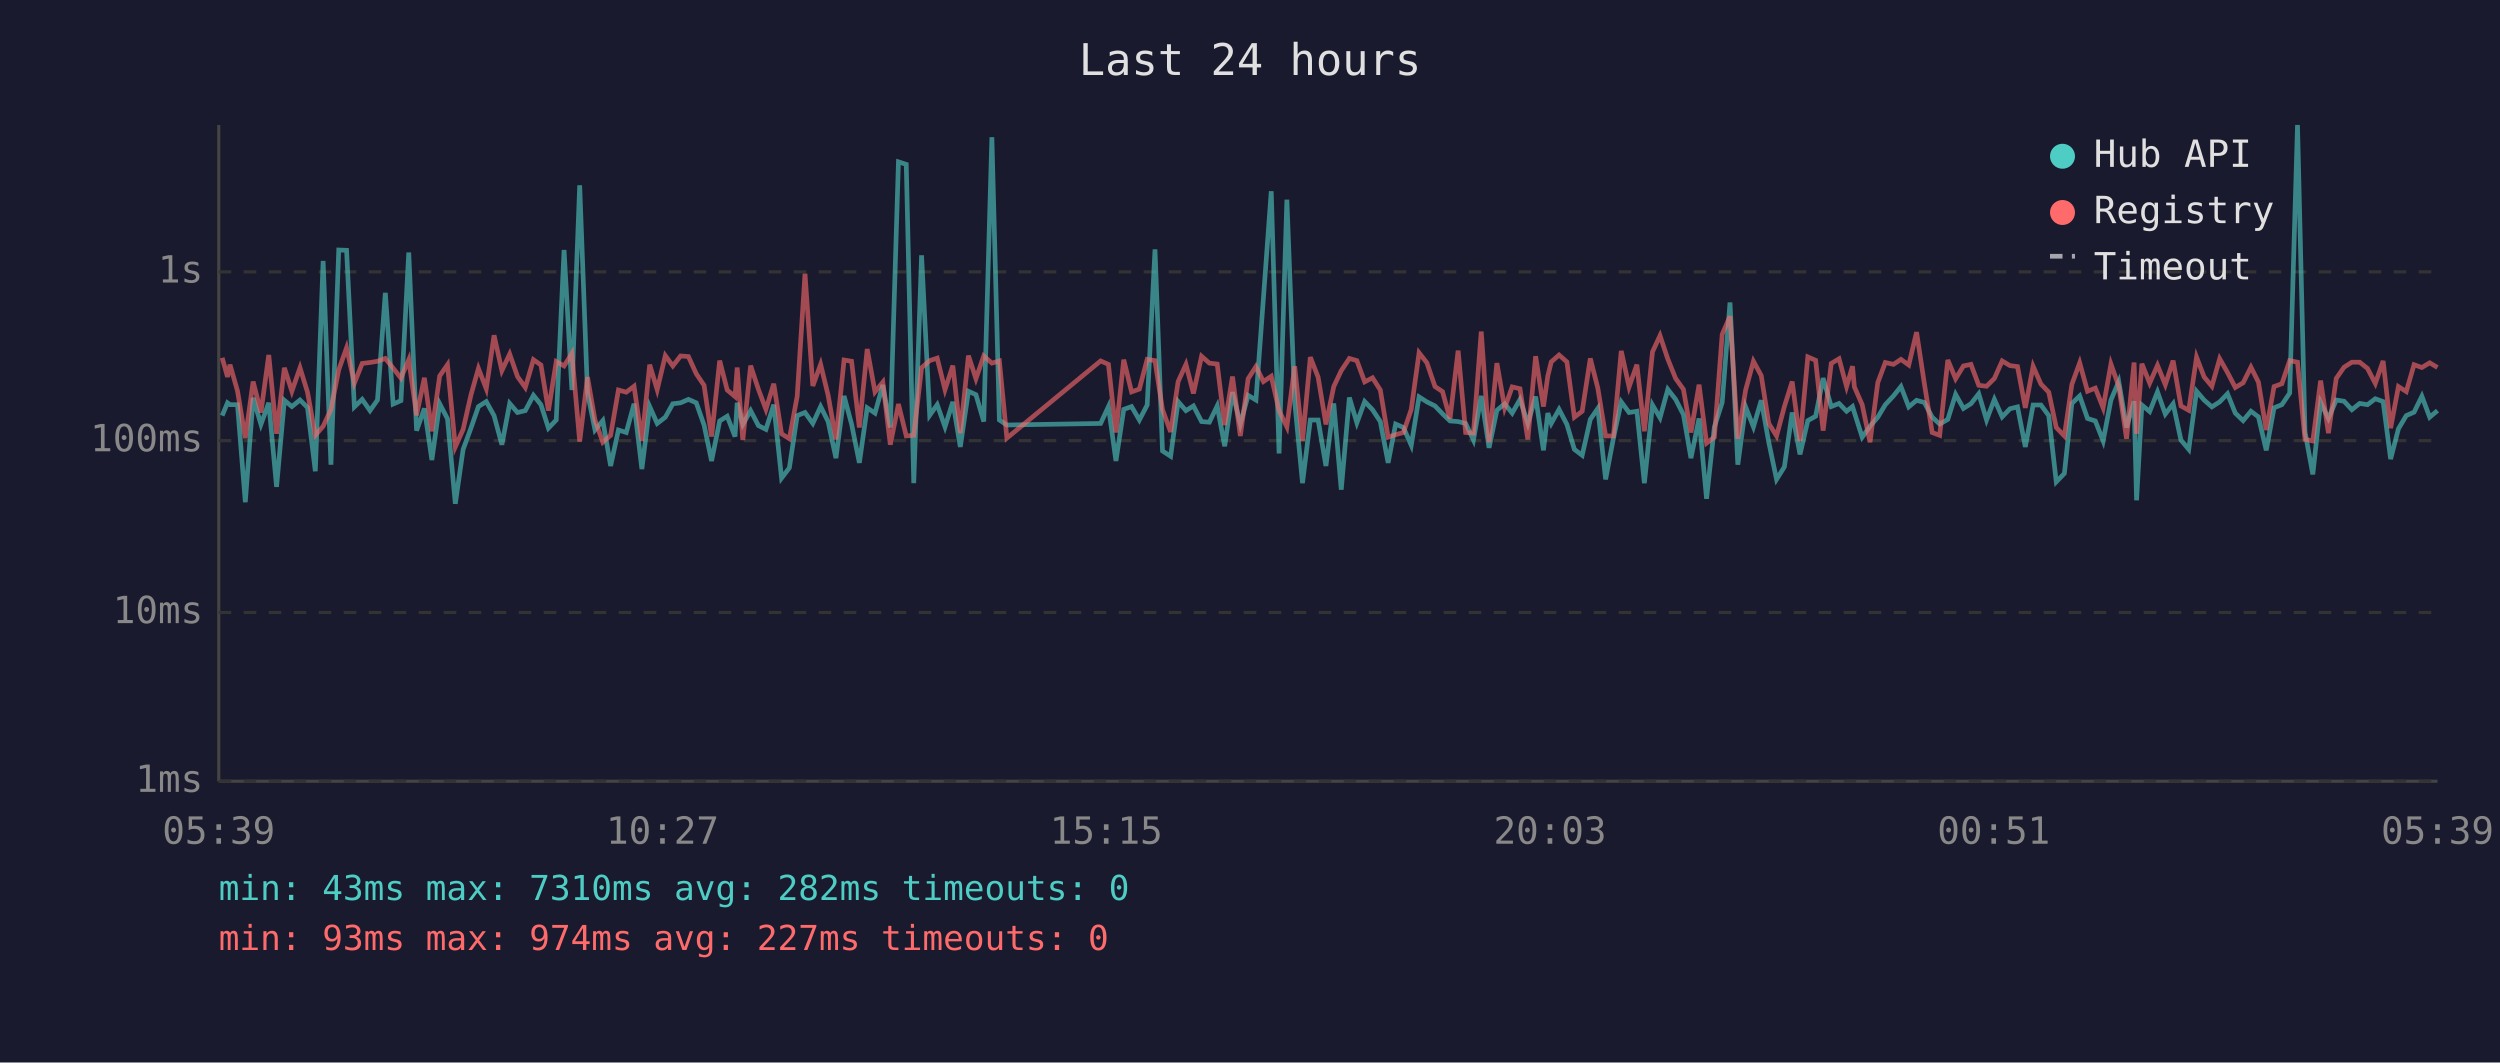
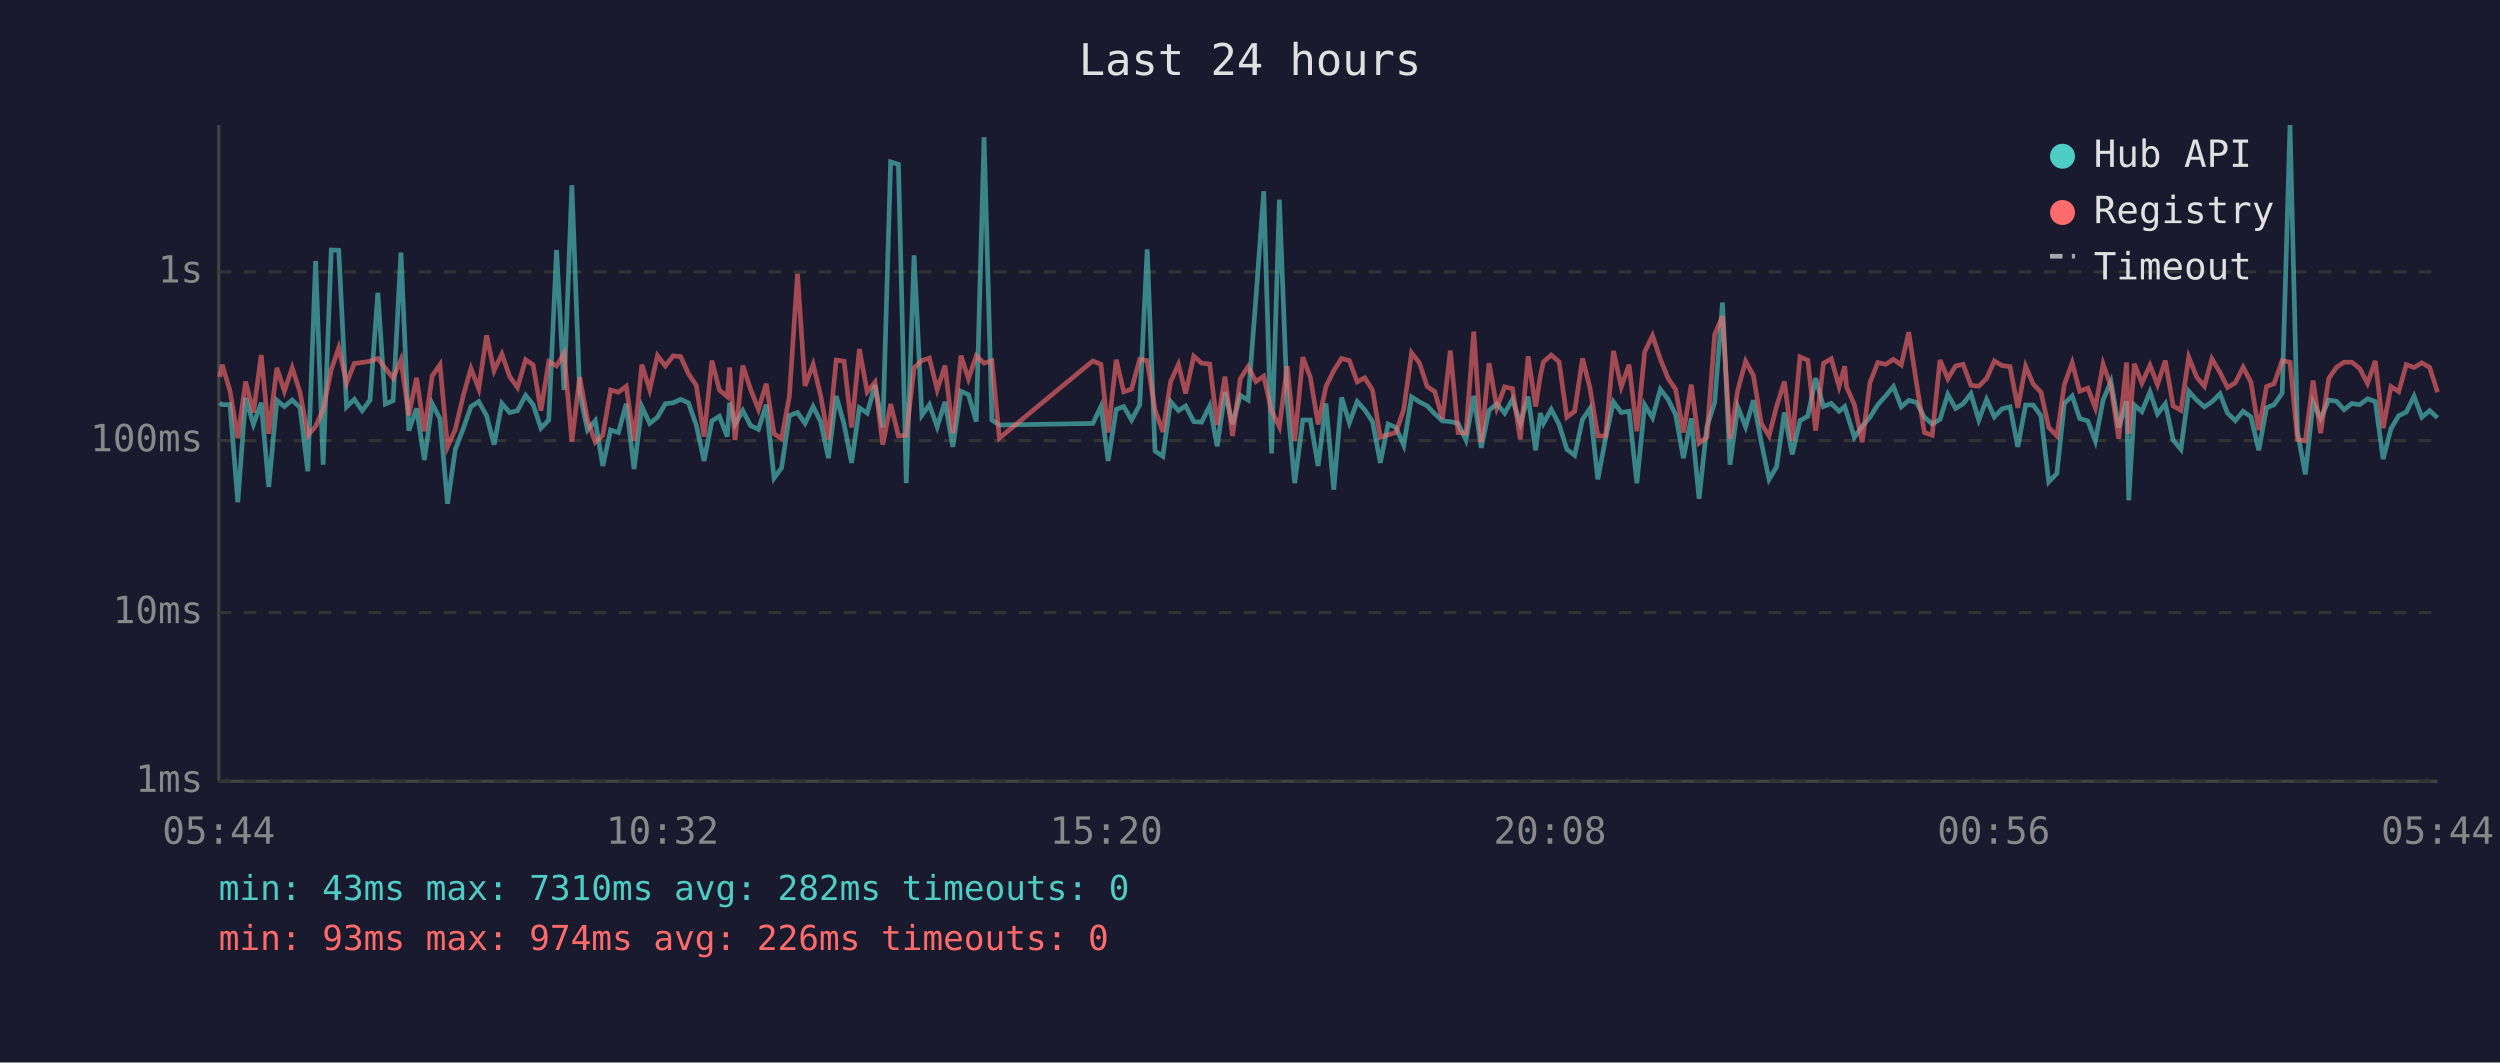
<svg xmlns="http://www.w3.org/2000/svg" viewBox="0 0 800 340" font-family="monospace" font-size="12">
  <rect width="800" height="340" fill="#1a1a2e" />
  <text x="400" y="24" fill="#e0e0e0" font-size="14" text-anchor="middle">Last 24 hours</text>
  <line x1="70" y1="40" x2="70" y2="250" stroke="#444" stroke-width="1" />
  <line x1="70" y1="250" x2="780" y2="250" stroke="#444" stroke-width="1" />
  <line x1="70" y1="250" x2="780" y2="250" stroke="#333" stroke-width="1" stroke-dasharray="4" />
  <text x="65" y="250" fill="#888" text-anchor="end" dominant-baseline="middle">1ms</text>
  <line x1="70" y1="196" x2="780" y2="196" stroke="#333" stroke-width="1" stroke-dasharray="4" />
  <text x="65" y="196" fill="#888" text-anchor="end" dominant-baseline="middle">10ms</text>
  <line x1="70" y1="141" x2="780" y2="141" stroke="#333" stroke-width="1" stroke-dasharray="4" />
  <text x="65" y="141" fill="#888" text-anchor="end" dominant-baseline="middle">100ms</text>
  <line x1="70" y1="87" x2="780" y2="87" stroke="#333" stroke-width="1" stroke-dasharray="4" />
  <text x="65" y="87" fill="#888" text-anchor="end" dominant-baseline="middle">1s</text>
-   <text x="70" y="270" fill="#888" text-anchor="middle">05:39</text>
-   <text x="212" y="270" fill="#888" text-anchor="middle">10:27</text>
-   <text x="354" y="270" fill="#888" text-anchor="middle">15:15</text>
-   <text x="496" y="270" fill="#888" text-anchor="middle">20:03</text>
-   <text x="638" y="270" fill="#888" text-anchor="middle">00:51</text>
-   <text x="780" y="270" fill="#888" text-anchor="middle">05:39</text>
-   <polyline points="71.1,133.0 72.8,128.9 73.6,129.5 76.0,129.5 78.5,160.7 81.0,127.3 83.5,135.8 86.0,128.9 88.5,155.8 91.0,128.1 93.4,130.1 96.0,128.0 98.4,130.4 100.9,150.8 103.4,83.5 105.9,148.7 108.4,80.0 110.9,80.1 113.4,130.2 115.9,127.8 118.4,131.4 120.8,128.0 123.3,93.7 125.8,129.3 128.3,128.2 130.8,80.8 133.3,137.8 135.8,130.7 138.2,147.2 140.7,129.2 143.2,134.0 145.7,161.2 148.2,143.8 150.7,137.0 153.1,130.1 155.6,128.5 158.1,133.0 160.6,142.3 163.1,129.1 165.6,132.0 168.1,131.4 170.7,126.5 173.1,129.5 175.5,137.0 178.0,134.4 180.5,80.0 183.0,124.8 185.5,59.3 188.0,125.7 190.4,137.6 192.9,134.6 195.4,149.1 197.9,137.6 200.4,138.4 202.9,129.2 205.4,150.1 207.9,130.1 210.3,135.5 212.9,133.5 215.3,129.2 217.8,128.9 220.3,127.8 222.8,128.9 225.3,136.0 227.7,147.5 230.3,134.7 232.7,133.2 235.2,139.7 235.9,128.9 237.7,135.8 240.2,131.4 242.7,136.2 245.1,137.4 247.6,129.5 250.1,153.0 252.6,149.7 255.1,133.0 257.6,132.0 260.1,135.5 262.6,130.1 265.0,134.9 267.5,146.6 270.1,126.7 272.5,135.7 275.0,148.1 277.5,130.5 280.0,132.2 282.5,123.2 284.9,136.8 287.5,51.8 290.0,52.6 292.4,154.6 294.9,81.7 297.5,132.9 299.9,129.5 302.4,136.6 304.9,128.6 307.3,143.0 309.9,125.2 312.3,126.3 314.8,134.9 317.4,43.9 319.8,134.4 322.2,136.0 352.2,135.5 354.7,130.1 357.1,147.5 359.6,131.0 362.1,130.1 364.6,134.4 367.1,129.6 369.6,79.8 372.0,144.3 374.6,146.0 377.0,128.5 379.5,131.4 381.9,129.9 384.5,134.9 387.0,135.1 389.5,129.9 391.9,142.8 394.4,125.5 396.9,135.7 399.4,126.5 401.9,128.0 404.3,95.3 406.8,61.2 409.3,145.1 411.8,63.9 414.3,128.5 416.8,154.6 419.3,134.4 421.8,134.4 424.3,149.1 426.8,129.1 429.2,156.7 431.8,127.2 434.2,135.3 436.7,128.5 439.2,131.1 441.7,134.9 444.2,148.1 446.6,135.7 449.1,136.8 451.6,142.5 454.1,127.0 456.6,128.6 459.2,129.9 461.6,132.4 464.0,134.7 466.6,134.9 469.0,135.5 471.5,140.8 474.0,126.7 476.5,143.3 479.0,131.3 481.5,129.2 483.9,132.2 486.4,127.8 488.9,135.5 491.4,126.9 493.9,144.1 495.3,132.2 496.4,135.5 498.9,131.0 501.4,135.8 503.8,143.8 506.3,145.7 508.9,134.2 511.3,130.7 513.8,153.4 516.3,140.2 518.8,128.6 521.3,132.0 523.8,131.6 526.2,154.6 528.8,129.6 531.2,133.7 533.7,124.6 536.2,127.8 538.7,132.7 541.1,146.6 543.7,133.9 546.1,159.6 548.6,136.6 551.1,128.8 553.6,96.8 556.1,148.7 558.6,130.2 561.1,136.6 563.6,128.1 566.0,141.5 568.5,153.4 571.0,149.4 573.5,132.0 576.0,145.4 578.5,134.6 581.0,133.2 583.4,121.0 586.0,130.1 588.5,129.1 590.9,131.6 592.8,130.1 593.4,132.0 595.9,139.9 598.4,136.4 600.9,133.5 603.3,129.5 605.9,126.7 608.3,123.7 610.8,130.2 613.3,128.1 615.8,128.8 618.3,133.5 620.7,135.7 623.3,134.2 625.8,126.2 628.3,130.7 630.7,129.2 633.2,126.0 635.7,134.4 638.2,127.8 640.7,133.4 643.2,130.8 645.6,130.2 648.1,143.0 650.6,129.6 653.1,129.6 655.6,133.0 658.0,154.2 660.6,151.5 663.0,129.1 665.5,126.7 668.0,133.9 670.5,134.7 673.0,141.1 675.5,128.0 678.0,122.1 680.5,136.8 682.9,128.4 683.7,160.1 685.4,129.6 687.9,131.7 690.4,125.4 692.9,132.5 695.4,129.2 697.9,140.8 700.4,143.8 702.9,125.2 705.3,128.0 707.8,130.2 710.3,128.6 712.8,126.0 715.3,132.2 717.8,134.6 720.3,131.6 722.7,133.4 725.2,144.1 727.7,130.5 730.2,129.5 732.7,125.8 735.2,40.0 737.6,138.2 740.1,151.8 742.6,128.8 745.1,133.9 747.6,128.0 750.1,128.4 752.6,131.1 755.1,129.1 757.6,129.5 760.1,127.6 762.6,128.5 765.0,146.9 767.5,137.2 770.0,133.0 772.5,131.9 775.0,126.8 777.5,133.5 780.0,131.4" fill="none" stroke="#4ecdc4" stroke-width="1.5" opacity="0.6" />
-   <polyline points="71.1,114.5 72.8,120.6 73.6,116.7 76.0,125.1 78.5,140.2 81.0,122.1 83.5,132.0 86.0,113.6 88.5,138.8 91.0,117.7 93.4,125.2 96.0,117.7 98.4,125.5 100.9,139.3 103.4,136.4 105.9,131.1 108.4,118.3 110.9,111.3 113.4,122.6 115.9,116.3 118.4,116.0 120.8,115.6 123.3,114.7 125.8,117.8 128.3,121.0 130.8,115.1 133.3,132.9 135.8,120.9 138.2,138.0 140.7,120.3 143.2,116.7 145.7,143.0 148.2,137.4 150.7,126.4 153.1,117.9 155.6,124.4 158.1,107.3 160.6,118.6 163.1,113.3 165.6,120.5 168.1,124.0 170.7,115.1 173.1,116.8 175.5,131.4 178.0,115.7 180.5,117.1 183.0,113.1 185.5,141.3 188.0,120.7 190.4,134.4 192.9,141.5 195.4,139.3 197.9,124.8 200.4,125.5 202.9,123.6 205.4,141.1 207.9,116.7 210.3,124.7 212.9,113.8 215.3,117.1 217.8,113.9 220.3,114.1 222.8,119.6 225.3,123.3 227.7,139.7 230.3,115.4 232.7,124.8 235.2,126.9 235.9,117.6 237.7,140.8 240.2,117.0 242.7,124.6 245.1,131.0 247.6,122.8 250.1,138.8 252.6,140.4 255.1,126.8 257.6,87.6 260.1,123.5 262.6,116.6 265.0,126.5 267.5,140.6 270.1,115.2 272.5,115.6 275.0,136.8 277.5,111.7 280.0,125.4 282.5,122.3 284.9,142.3 287.5,129.3 290.0,139.5 292.4,139.3 294.9,117.7 297.5,115.4 299.9,114.6 302.4,124.7 304.9,117.0 307.3,138.6 309.9,113.8 312.3,121.2 314.8,113.9 317.4,116.2 319.8,115.5 322.2,140.2 352.2,115.5 354.7,116.6 357.1,138.4 359.6,115.1 362.1,125.4 364.6,124.5 367.1,115.0 369.6,115.4 372.0,131.1 374.6,138.2 377.0,122.1 379.5,116.6 381.9,125.9 384.5,114.0 387.0,116.2 389.5,116.5 391.9,136.0 394.4,120.5 396.9,139.5 399.4,121.2 401.9,117.3 404.3,122.1 406.8,120.4 409.3,131.4 411.8,136.6 414.3,117.2 416.8,141.1 419.3,114.3 421.8,120.7 424.3,135.8 426.8,123.7 429.2,118.6 431.8,114.7 434.2,115.4 436.7,122.2 439.2,120.9 441.7,124.8 444.2,139.9 446.6,139.1 449.1,138.4 451.6,131.0 454.1,112.9 456.6,116.1 459.2,123.7 461.6,125.3 464.0,134.0 466.6,112.2 469.0,138.4 471.5,138.6 474.0,106.1 476.5,141.5 479.0,116.2 481.5,130.5 483.9,123.8 486.4,124.4 488.9,140.6 491.4,114.0 493.9,130.1 495.3,120.3 496.4,115.8 498.9,113.6 501.4,115.8 503.8,133.5 506.3,131.6 508.9,114.7 511.3,124.2 513.8,139.5 516.3,139.5 518.8,112.3 521.3,123.8 523.8,116.7 526.2,138.0 528.8,112.6 531.2,107.4 533.7,114.9 536.2,121.1 538.7,124.6 541.1,138.4 543.7,123.1 546.1,141.8 548.6,139.9 551.1,107.0 553.6,101.2 556.1,140.4 558.6,124.8 561.1,115.6 563.6,120.2 566.0,135.5 568.5,139.5 571.0,130.1 573.5,122.1 576.0,141.1 578.5,114.2 581.0,115.3 583.4,137.8 586.0,116.3 588.5,114.8 590.9,123.7 592.8,117.2 593.4,123.8 595.9,129.5 598.4,141.5 600.9,122.4 603.3,116.0 605.9,116.6 608.3,115.0 610.8,116.8 613.3,106.3 615.8,122.8 618.3,138.4 620.7,139.3 623.3,115.2 625.8,121.2 628.3,117.1 630.7,116.6 633.2,123.3 635.7,123.6 638.2,121.1 640.7,115.5 643.2,117.0 645.6,117.3 648.1,130.5 650.6,117.2 653.1,122.9 655.6,125.5 658.0,136.8 660.6,139.5 663.0,123.0 665.5,116.1 668.0,125.2 670.5,124.2 673.0,130.5 675.5,116.5 678.0,123.6 680.5,140.4 682.9,116.0 683.7,138.8 685.4,116.4 687.9,122.6 690.4,116.9 692.9,123.1 695.4,115.4 697.9,129.9 700.4,131.3 702.9,114.3 705.3,120.6 707.8,123.6 710.3,114.8 712.8,119.2 715.3,124.0 717.8,122.5 720.3,117.5 722.7,122.3 725.2,137.6 727.7,123.7 730.2,122.8 732.7,115.4 735.2,115.9 737.6,140.6 740.1,141.1 742.6,121.8 745.1,138.6 747.6,121.1 750.1,117.5 752.6,115.9 755.1,115.9 757.6,117.9 760.1,122.7 762.6,115.5 765.0,137.0 767.5,123.7 770.0,125.3 772.5,116.7 775.0,117.6 777.5,116.1 780.0,117.6" fill="none" stroke="#ff6b6b" stroke-width="1.5" opacity="0.6" />
+   <text x="70" y="270" fill="#888" text-anchor="middle">05:44</text>
+   <text x="212" y="270" fill="#888" text-anchor="middle">10:32</text>
+   <text x="354" y="270" fill="#888" text-anchor="middle">15:20</text>
+   <text x="496" y="270" fill="#888" text-anchor="middle">20:08</text>
+   <text x="638" y="270" fill="#888" text-anchor="middle">00:56</text>
+   <text x="780" y="270" fill="#888" text-anchor="middle">05:44</text>
+   <polyline points="70.3,128.9 71.1,129.5 73.6,129.5 76.1,160.7 78.6,127.3 81.1,135.8 83.6,128.9 86.0,155.8 88.6,128.1 91.0,130.1 93.5,128.0 96.0,130.4 98.5,150.8 101.0,83.5 103.4,148.7 106.0,80.0 108.4,80.1 110.9,130.2 113.4,127.8 115.9,131.4 118.4,128.0 120.9,93.7 123.3,129.3 125.8,128.2 128.3,80.8 130.8,137.8 133.3,130.7 135.8,147.2 138.3,129.2 140.8,134.0 143.2,161.2 145.7,143.8 148.3,137.0 150.7,130.1 153.2,128.5 155.7,133.0 158.1,142.3 160.6,129.1 163.1,132.0 165.6,131.4 168.2,126.5 170.6,129.5 173.1,137.0 175.6,134.4 178.1,80.0 180.5,124.8 183.0,59.3 185.5,125.7 188.0,137.6 190.5,134.6 192.9,149.1 195.4,137.6 197.9,138.4 200.4,129.2 202.9,150.1 205.4,130.1 207.9,135.5 210.4,133.5 212.9,129.2 215.4,128.9 217.8,127.8 220.3,128.9 222.8,136.0 225.3,147.5 227.8,134.7 230.2,133.2 232.7,139.7 233.5,128.9 235.2,135.8 237.7,131.4 240.2,136.2 242.7,137.4 245.2,129.5 247.7,153.0 250.1,149.7 252.6,133.0 255.2,132.0 257.6,135.5 260.2,130.1 262.6,134.9 265.1,146.6 267.6,126.7 270.1,135.7 272.5,148.1 275.0,130.5 277.5,132.2 280.0,123.2 282.5,136.8 285.0,51.8 287.5,52.6 290.0,154.6 292.5,81.7 295.0,132.9 297.4,129.5 299.9,136.6 302.4,128.6 304.9,143.0 307.5,125.2 309.9,126.3 312.4,134.9 314.9,43.9 317.4,134.4 319.8,136.0 349.7,135.5 352.3,130.1 354.6,147.5 357.2,131.0 359.6,130.1 362.1,134.4 364.7,129.6 367.1,79.8 369.6,144.3 372.1,146.0 374.6,128.5 377.1,131.4 379.4,129.9 382.0,134.9 384.5,135.1 387.1,129.9 389.5,142.8 392.0,125.5 394.4,135.7 396.9,126.5 399.4,128.0 401.9,95.3 404.4,61.2 406.9,145.1 409.4,63.9 411.9,128.5 414.3,154.6 416.9,134.4 419.3,134.4 421.8,149.1 424.3,129.1 426.8,156.7 429.3,127.2 431.8,135.3 434.3,128.5 436.7,131.1 439.2,134.9 441.7,148.1 444.2,135.7 446.7,136.8 449.2,142.5 451.7,127.0 454.2,128.6 456.7,129.9 459.1,132.4 461.6,134.7 464.1,134.9 466.6,135.5 469.1,140.8 471.6,126.7 474.0,143.3 476.5,131.3 479.0,129.2 481.5,132.2 484.0,127.8 486.5,135.5 489.0,126.9 491.4,144.1 492.9,132.2 493.9,135.5 496.4,131.0 498.9,135.8 501.4,143.8 503.9,145.7 506.4,134.2 508.8,130.7 511.3,153.4 513.8,140.2 516.3,128.6 518.8,132.0 521.3,131.6 523.8,154.6 526.3,129.6 528.8,133.7 531.3,124.6 533.8,127.8 536.2,132.7 538.7,146.6 541.2,133.9 543.7,159.6 546.2,136.6 548.7,128.8 551.2,96.8 553.6,148.7 556.1,130.2 558.6,136.6 561.1,128.1 563.6,141.5 566.1,153.4 568.5,149.4 571.0,132.0 573.5,145.4 576.0,134.6 578.5,133.2 581.0,121.0 583.5,130.1 586.0,129.1 588.5,131.6 590.3,130.1 590.9,132.0 593.4,139.9 595.9,136.4 598.4,133.5 600.9,129.5 603.4,126.7 605.9,123.7 608.4,130.2 610.8,128.1 613.3,128.8 615.8,133.5 618.3,135.7 620.8,134.2 623.3,126.2 625.8,130.7 628.2,129.2 630.7,126.0 633.2,134.4 635.7,127.8 638.2,133.4 640.7,130.8 643.2,130.2 645.7,143.0 648.2,129.6 650.6,129.6 653.1,133.0 655.6,154.2 658.2,151.5 660.6,129.1 663.1,126.7 665.5,133.9 668.1,134.7 670.5,141.1 673.0,128.0 675.5,122.1 678.0,136.8 680.5,128.4 681.2,160.1 683.0,129.6 685.4,131.7 688.0,125.4 690.4,132.5 692.9,129.2 695.4,140.8 697.9,143.8 700.4,125.2 702.9,128.0 705.4,130.2 707.8,128.6 710.4,126.0 712.8,132.2 715.3,134.6 717.8,131.6 720.3,133.4 722.8,144.1 725.3,130.5 727.7,129.5 730.3,125.8 732.8,40.0 735.2,138.2 737.7,151.8 740.2,128.8 742.6,133.9 745.2,128.0 747.7,128.4 750.1,131.1 752.6,129.1 755.1,129.5 757.6,127.6 760.1,128.5 762.6,146.9 765.1,137.2 767.6,133.0 770.0,131.9 772.5,126.8 775.0,133.5 777.5,131.4 780.0,133.7" fill="none" stroke="#4ecdc4" stroke-width="1.5" opacity="0.6" />
+   <polyline points="70.3,120.6 71.1,116.7 73.6,125.1 76.1,140.2 78.6,122.1 81.1,132.0 83.6,113.6 86.0,138.8 88.6,117.7 91.0,125.2 93.5,117.7 96.0,125.5 98.5,139.3 101.0,136.4 103.4,131.1 106.0,118.3 108.4,111.3 110.9,122.6 113.4,116.3 115.9,116.0 118.4,115.6 120.9,114.7 123.3,117.8 125.8,121.0 128.3,115.1 130.8,132.9 133.3,120.9 135.8,138.0 138.3,120.3 140.8,116.7 143.2,143.0 145.7,137.4 148.3,126.4 150.7,117.9 153.2,124.4 155.7,107.3 158.1,118.6 160.6,113.3 163.1,120.5 165.6,124.0 168.2,115.1 170.6,116.8 173.1,131.4 175.6,115.7 178.1,117.1 180.5,113.1 183.0,141.3 185.5,120.7 188.0,134.4 190.5,141.5 192.9,139.3 195.4,124.8 197.9,125.5 200.4,123.6 202.9,141.1 205.4,116.7 207.9,124.7 210.4,113.8 212.9,117.1 215.4,113.9 217.8,114.1 220.3,119.6 222.8,123.3 225.3,139.7 227.8,115.4 230.2,124.8 232.7,126.9 233.5,117.6 235.2,140.8 237.7,117.0 240.2,124.6 242.7,131.0 245.2,122.8 247.7,138.8 250.1,140.4 252.6,126.8 255.2,87.6 257.6,123.5 260.2,116.6 262.6,126.5 265.1,140.6 267.6,115.2 270.1,115.6 272.5,136.8 275.0,111.7 277.5,125.4 280.0,122.3 282.5,142.3 285.0,129.3 287.5,139.5 290.0,139.3 292.5,117.7 295.0,115.4 297.4,114.6 299.9,124.7 302.4,117.0 304.9,138.6 307.5,113.8 309.9,121.2 312.4,113.9 314.9,116.2 317.4,115.5 319.8,140.2 349.7,115.5 352.3,116.6 354.6,138.4 357.2,115.1 359.6,125.4 362.1,124.5 364.7,115.0 367.1,115.4 369.6,131.1 372.1,138.2 374.6,122.1 377.1,116.6 379.4,125.9 382.0,114.0 384.5,116.2 387.1,116.5 389.5,136.0 392.0,120.5 394.4,139.5 396.9,121.2 399.4,117.3 401.9,122.1 404.4,120.4 406.9,131.4 409.4,136.6 411.9,117.2 414.3,141.1 416.9,114.3 419.3,120.7 421.8,135.8 424.3,123.7 426.8,118.6 429.3,114.7 431.8,115.4 434.3,122.2 436.7,120.9 439.2,124.8 441.7,139.9 444.2,139.1 446.7,138.4 449.2,131.0 451.7,112.9 454.2,116.1 456.7,123.7 459.1,125.3 461.6,134.0 464.1,112.2 466.6,138.4 469.1,138.6 471.6,106.1 474.0,141.5 476.5,116.2 479.0,130.5 481.5,123.8 484.0,124.4 486.5,140.6 489.0,114.0 491.4,130.1 492.9,120.3 493.9,115.8 496.4,113.6 498.9,115.8 501.4,133.5 503.9,131.6 506.4,114.7 508.8,124.2 511.3,139.5 513.8,139.5 516.3,112.3 518.8,123.8 521.3,116.7 523.8,138.0 526.3,112.6 528.8,107.4 531.3,114.9 533.8,121.1 536.2,124.6 538.7,138.4 541.2,123.1 543.7,141.8 546.2,139.9 548.7,107.0 551.2,101.2 553.6,140.4 556.1,124.8 558.6,115.6 561.1,120.2 563.6,135.5 566.1,139.5 568.5,130.1 571.0,122.1 573.5,141.1 576.0,114.2 578.5,115.3 581.0,137.8 583.5,116.3 586.0,114.8 588.5,123.7 590.3,117.2 590.9,123.8 593.4,129.5 595.9,141.5 598.4,122.4 600.9,116.0 603.4,116.6 605.9,115.0 608.4,116.8 610.8,106.3 613.3,122.8 615.8,138.4 618.3,139.3 620.8,115.2 623.3,121.2 625.8,117.1 628.2,116.6 630.7,123.3 633.2,123.6 635.7,121.1 638.2,115.5 640.7,117.0 643.2,117.3 645.7,130.5 648.2,117.2 650.6,122.9 653.1,125.5 655.6,136.8 658.2,139.5 660.6,123.0 663.1,116.1 665.5,125.2 668.1,124.2 670.5,130.5 673.0,116.5 675.5,123.6 678.0,140.4 680.5,116.0 681.2,138.8 683.0,116.4 685.4,122.6 688.0,116.9 690.4,123.1 692.9,115.4 695.4,129.9 697.9,131.3 700.4,114.3 702.9,120.6 705.4,123.6 707.8,114.8 710.4,119.2 712.8,124.0 715.3,122.5 717.8,117.5 720.3,122.3 722.8,137.6 725.3,123.7 727.7,122.8 730.3,115.4 732.8,115.9 735.2,140.6 737.7,141.1 740.2,121.8 742.6,138.6 745.2,121.1 747.7,117.5 750.1,115.9 752.6,115.9 755.1,117.9 757.6,122.7 760.1,115.5 762.6,137.0 765.1,123.7 767.6,125.3 770.0,116.7 772.5,117.6 775.0,116.1 777.5,117.6 780.0,125.5" fill="none" stroke="#ff6b6b" stroke-width="1.5" opacity="0.6" />
  <circle cx="660" cy="50" r="4" fill="#4ecdc4" />
  <text x="670" y="50" fill="#e0e0e0" dominant-baseline="middle">Hub API</text>
  <circle cx="660" cy="68" r="4" fill="#ff6b6b" />
  <text x="670" y="68" fill="#e0e0e0" dominant-baseline="middle">Registry</text>
  <line x1="656" y1="82" x2="664" y2="82" stroke="#e0e0e0" stroke-width="1.5" stroke-dasharray="4,3" opacity="0.7" />
  <text x="670" y="86" fill="#e0e0e0" dominant-baseline="middle">Timeout</text>
  <text x="70" y="288" fill="#4ecdc4" font-size="11">min: 43ms  max: 7310ms  avg: 282ms  timeouts: 0</text>
-   <text x="70" y="304" fill="#ff6b6b" font-size="11">min: 93ms  max: 974ms  avg: 227ms  timeouts: 0</text>
+   <text x="70" y="304" fill="#ff6b6b" font-size="11">min: 93ms  max: 974ms  avg: 226ms  timeouts: 0</text>
</svg>
